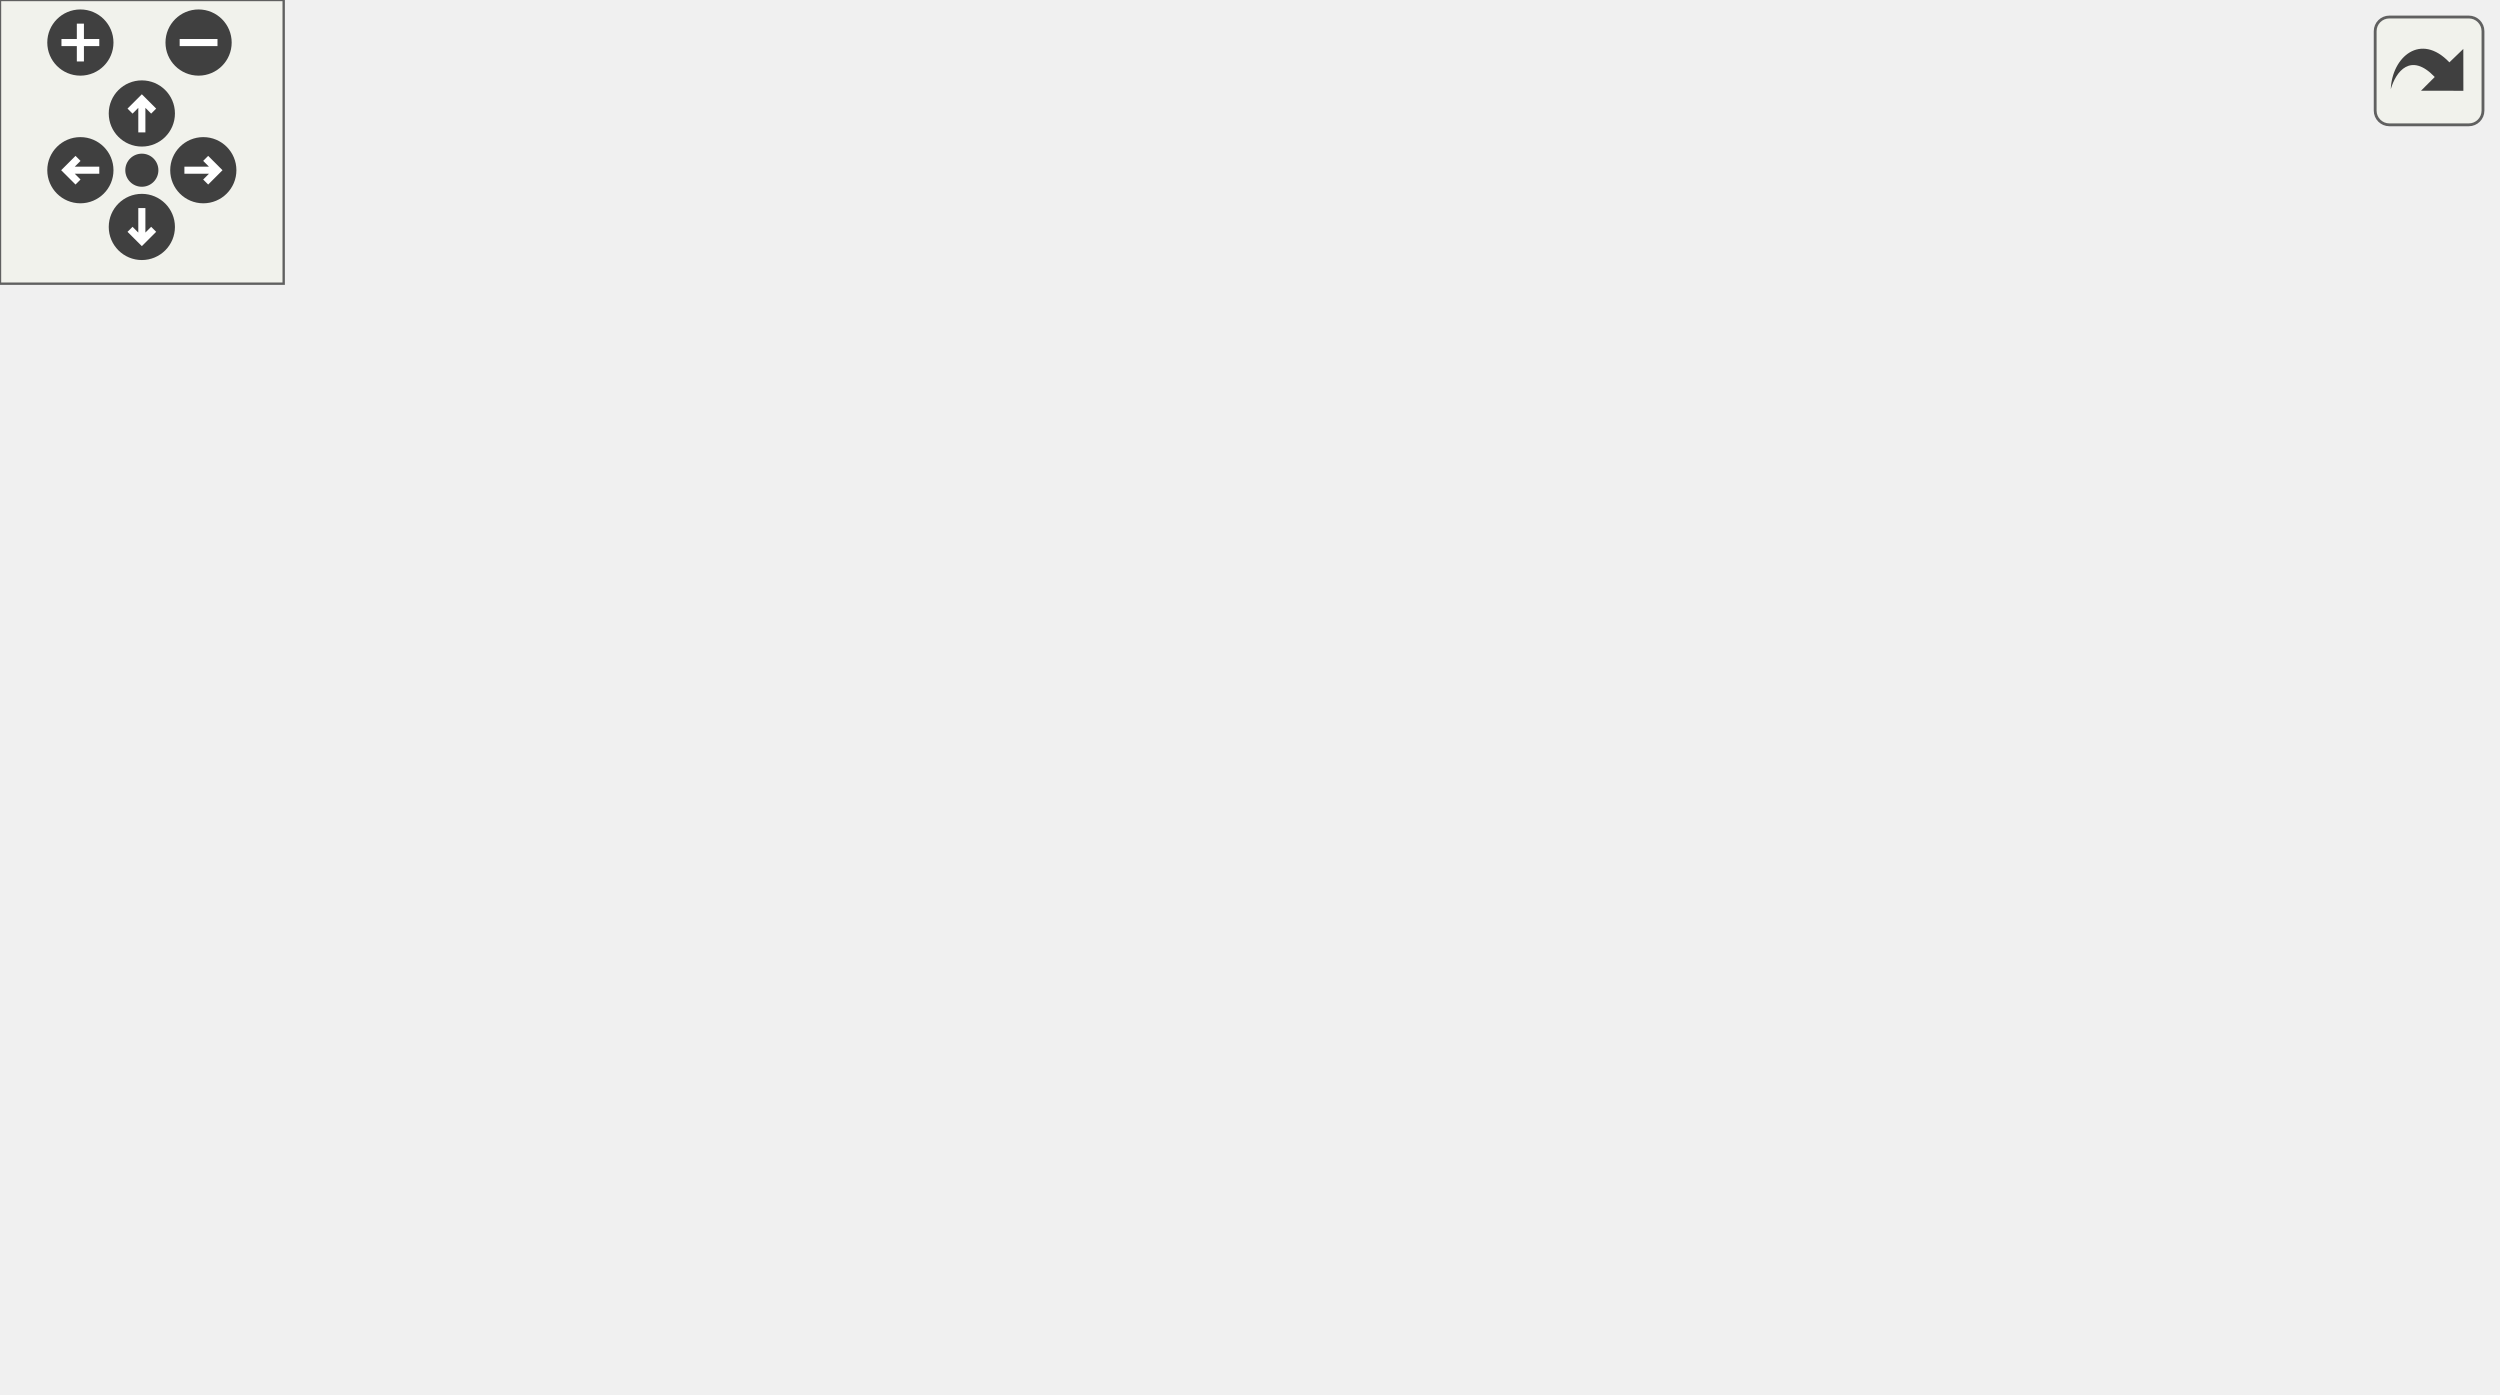
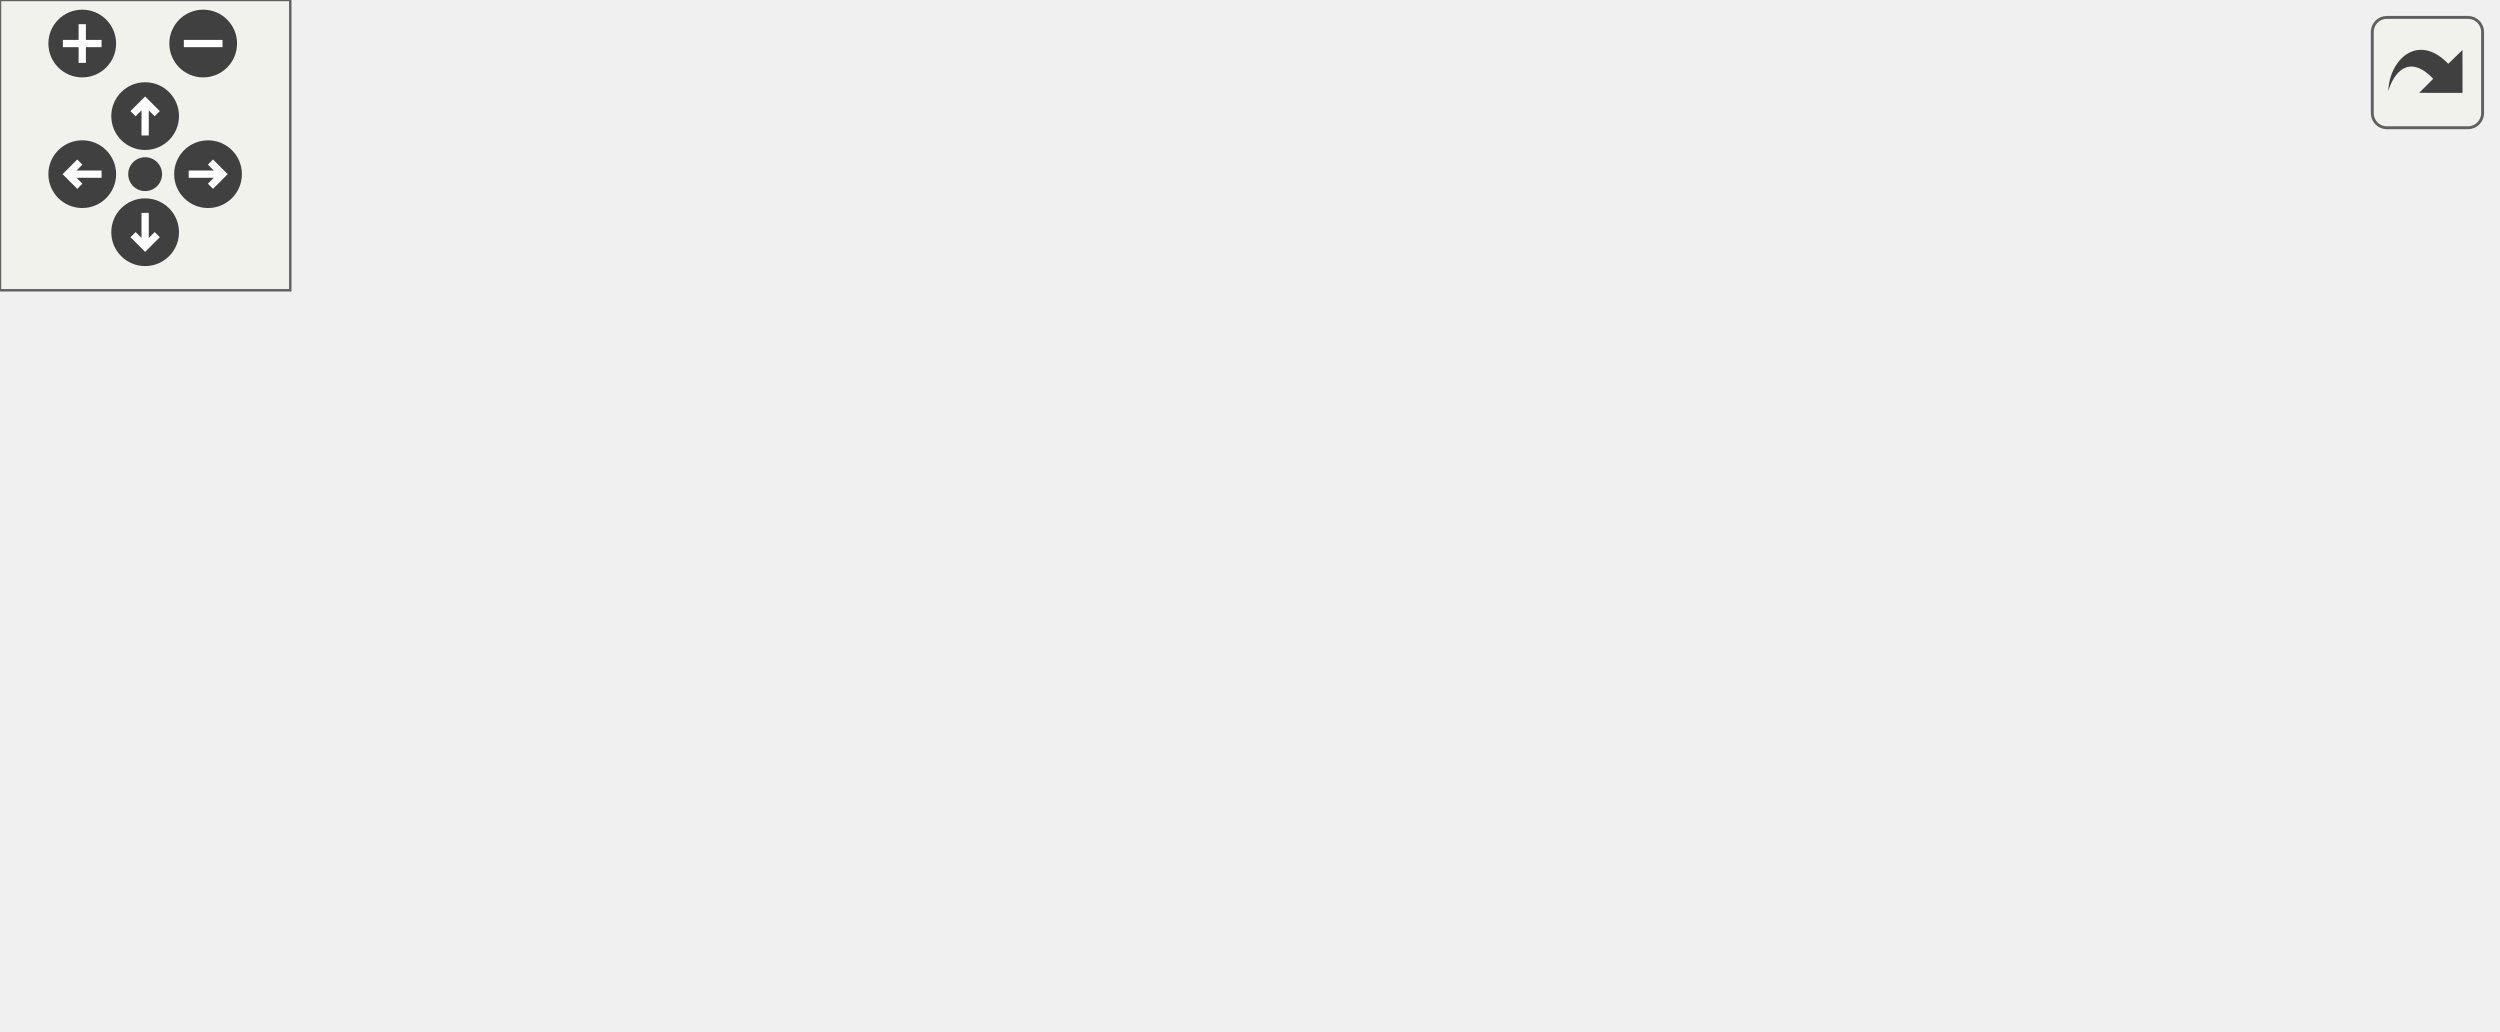
<svg xmlns="http://www.w3.org/2000/svg" xmlns:xlink="http://www.w3.org/1999/xlink" id="main" version="1.1" xml:space="preserve">
  <style type="text/css">
.edge:hover path { stroke: red; }
.edge:hover polygon { stroke: red; fill: red; }
</style>
  <defs>
    <circle id="rim" cx="0" cy="0" r="7" />
    <circle id="rim2" cx="0" cy="0" r="3.5" />
    <g id="zoomPlus">
      <use xlink:href="#rim" fill="#404040">
        <set attributeName="fill" to="#808080" begin="zoomplus.mouseover" end="zoomplus.mouseout" />
      </use>
      <path d="M-4,0h8M0,-4v8" fill="none" stroke="white" stroke-width="1.5" pointer-events="none" />
    </g>
    <g id="zoomMin">
      <use xlink:href="#rim" fill="#404040">
        <set attributeName="fill" to="#808080" begin="zoomminus.mouseover" end="zoomminus.mouseout" />
      </use>
      <path d="M-4,0h8" fill="none" stroke="white" stroke-width="1.5" pointer-events="none" />
    </g>
    <g id="dirArrow">
      <path fill="none" stroke="white" stroke-width="1.5" d="M0,-3.0v7 M-2.5,-0.5L0,-3.0L2.5,-0.5" />
    </g>
    <g id="resetDef">
      <use xlink:href="#rim2" fill="#404040">
        <set attributeName="fill" to="#808080" begin="reset.mouseover" end="reset.mouseout" />
      </use>
    </g>
  </defs>
  <svg id="graph" class="graph">
    <g id="viewport">
      <g id="node1" class="node">
-         <polygon fill="#bfbfbf" stroke="black" points="0.5,-139.134 0.5,-158.134 75.5,-158.134 75.5,-139.134 0.5,-139.134" />
-         <text text-anchor="middle" x="38" y="-146.134" font-family="Helvetica,sans-Serif" font-size="10.00">getmousepos</text>
+         <polygon fill="#bfbfbf" stroke="black" points="0.5,-76.5 0.5,-95.5 75.5,-95.5 75.5,-76.5 0.5,-76.5" />
+         <text text-anchor="middle" x="38" y="-83.5" font-family="Helvetica,sans-Serif" font-size="10.00">getmousepos</text>
      </g>
      <g id="node2" class="node">
        <g id="a_node2">
          <a xlink:href="../../d5/d8c/view_8qh.html#ac0eccd9b13288ed3d95f702c5021088b" target="_top" xlink:title="CSQC_Demo_Camera">
-             <polygon fill="none" stroke="black" points="112.5,-215.134 112.5,-234.134 229.5,-234.134 229.5,-215.134 112.5,-215.134" />
-             <text text-anchor="middle" x="171" y="-222.134" font-family="Helvetica,sans-Serif" font-size="10.00">CSQC_Demo_Camera</text>
+             <polygon fill="none" stroke="black" points="258.5,-114.5 258.5,-133.5 375.5,-133.5 375.5,-114.5 258.5,-114.5" />
+             <text text-anchor="middle" x="317" y="-121.5" font-family="Helvetica,sans-Serif" font-size="10.00">CSQC_Demo_Camera</text>
          </a>
        </g>
      </g>
      <g id="edge1" class="edge">
-         <path fill="none" stroke="midnightblue" d="M56.535,-165.187C70.609,-177.732 91.361,-194.632 112,-205.634 118.919,-209.323 126.685,-212.466 134.229,-215.072" />
-         <polygon fill="midnightblue" stroke="midnightblue" points="58.819,-162.533 49.072,-158.381 54.103,-167.705 58.819,-162.533" />
+         <path fill="none" stroke="midnightblue" d="M54.325,-103.059C67.919,-116.817 89.123,-135.126 112,-143 172.541,-163.836 248.801,-145.978 288.744,-133.539" />
+         <polygon fill="midnightblue" stroke="midnightblue" points="56.667,-100.443 47.245,-95.598 51.59,-105.261 56.667,-100.443" />
      </g>
      <g id="node4" class="node">
        <g id="a_node4">
          <a xlink:href="../../df/dc2/menu_8qc.html#a844e5015c7d134d4dc7a682948215763" target="_top" xlink:title="m_draw">
-             <polygon fill="none" stroke="black" points="145.5,-177.134 145.5,-196.134 196.5,-196.134 196.5,-177.134 145.5,-177.134" />
-             <text text-anchor="middle" x="171" y="-184.134" font-family="Helvetica,sans-Serif" font-size="10.00">m_draw</text>
+             <polygon fill="none" stroke="black" points="141.5,-114.5 141.5,-133.5 192.5,-133.5 192.5,-114.5 141.5,-114.5" />
+             <text text-anchor="middle" x="167" y="-121.5" font-family="Helvetica,sans-Serif" font-size="10.00">m_draw</text>
          </a>
        </g>
      </g>
      <g id="edge3" class="edge">
-         <path fill="none" stroke="midnightblue" d="M81.734,-161.03C102.753,-167.128 127.345,-174.261 145.225,-179.448" />
-         <polygon fill="midnightblue" stroke="midnightblue" points="82.636,-157.648 72.057,-158.223 80.686,-164.371 82.636,-157.648" />
+         <path fill="none" stroke="midnightblue" d="M80.846,-98.521C100.816,-104.496 124.032,-111.443 141.174,-116.572" />
+         <polygon fill="midnightblue" stroke="midnightblue" points="81.631,-95.103 71.047,-95.589 79.624,-101.809 81.631,-95.103" />
      </g>
      <g id="node5" class="node">
        <g id="a_node5">
          <a xlink:href="../../df/dc2/menu_8qc.html#ad20a44ccbe5e8ffefe7d18ed772f5dae" target="_top" xlink:title="m_keydown">
-             <polygon fill="none" stroke="black" points="136.5,-139.134 136.5,-158.134 205.5,-158.134 205.5,-139.134 136.5,-139.134" />
-             <text text-anchor="middle" x="171" y="-146.134" font-family="Helvetica,sans-Serif" font-size="10.00">m_keydown</text>
+             <polygon fill="none" stroke="black" points="132.5,-76.5 132.5,-95.5 201.5,-95.5 201.5,-76.5 132.5,-76.5" />
+             <text text-anchor="middle" x="167" y="-83.5" font-family="Helvetica,sans-Serif" font-size="10.00">m_keydown</text>
          </a>
        </g>
      </g>
      <g id="edge4" class="edge">
-         <path fill="none" stroke="midnightblue" d="M85.904,-148.634C102.498,-148.634 120.827,-148.634 136.127,-148.634" />
-         <polygon fill="midnightblue" stroke="midnightblue" points="85.84,-145.134 75.839,-148.634 85.839,-152.134 85.84,-145.134" />
+         <path fill="none" stroke="midnightblue" d="M86.105,-86C101.473,-86 118.217,-86 132.388,-86" />
+         <polygon fill="midnightblue" stroke="midnightblue" points="85.734,-82.5 75.734,-86 85.734,-89.5 85.734,-82.5" />
      </g>
      <g id="node6" class="node">
        <g id="a_node6">
          <a xlink:href="../../d8/db6/client_2miscfunctions_8qh.html#a08d24097586a6fc4539ce644d1c66e54" target="_top" xlink:title="update_mousepos">
-             <polygon fill="none" stroke="black" points="123,-101.134 123,-120.134 219,-120.134 219,-101.134 123,-101.134" />
-             <text text-anchor="middle" x="171" y="-108.134" font-family="Helvetica,sans-Serif" font-size="10.00">update_mousepos</text>
+             <polygon fill="none" stroke="black" points="119,-38.5 119,-57.5 215,-57.5 215,-38.5 119,-38.5" />
+             <text text-anchor="middle" x="167" y="-45.5" font-family="Helvetica,sans-Serif" font-size="10.00">update_mousepos</text>
          </a>
        </g>
      </g>
      <g id="edge5" class="edge">
-         <path fill="none" stroke="midnightblue" d="M81.715,-136.244C99.655,-131.04 120.2,-125.08 136.954,-120.22" />
-         <polygon fill="midnightblue" stroke="midnightblue" points="80.686,-132.898 72.057,-139.045 82.636,-139.621 80.686,-132.898" />
+         <path fill="none" stroke="midnightblue" d="M80.894,-73.465C98.171,-68.295 117.871,-62.401 133.963,-57.586" />
+         <polygon fill="midnightblue" stroke="midnightblue" points="79.624,-70.191 71.047,-76.411 81.631,-76.897 79.624,-70.191" />
      </g>
-       <g id="node12" class="node">
-         <g id="a_node12">
+       <g id="node8" class="node">
+         <g id="a_node8">
          <a xlink:href="../../d6/dd3/view_8qc.html#a3002fc01879df1c04d02a17a92106379" target="_top" xlink:title="ViewLocation_Mouse">
-             <polygon fill="none" stroke="black" points="116,-25.134 116,-44.134 226,-44.134 226,-25.134 116,-25.134" />
-             <text text-anchor="middle" x="171" y="-32.134" font-family="Helvetica,sans-Serif" font-size="10.00">ViewLocation_Mouse</text>
+             <polygon fill="none" stroke="black" points="112,-0.5 112,-19.5 222,-19.5 222,-0.5 112,-0.5" />
+             <text text-anchor="middle" x="167" y="-7.5" font-family="Helvetica,sans-Serif" font-size="10.00">ViewLocation_Mouse</text>
          </a>
        </g>
      </g>
-       <g id="edge15" class="edge">
-         <path fill="none" stroke="midnightblue" d="M57.982,-132.116C85.719,-107.978 136.454,-63.827 158.859,-44.329" />
-         <polygon fill="midnightblue" stroke="midnightblue" points="55.415,-129.71 50.169,-138.915 60.01,-134.99 55.415,-129.71" />
+       <g id="edge8" class="edge">
+         <path fill="none" stroke="midnightblue" d="M56.603,-69.573C70.714,-57.096 91.482,-40.226 112,-29 118.626,-25.375 126.077,-22.227 133.28,-19.594" />
+         <polygon fill="midnightblue" stroke="midnightblue" points="54.191,-67.035 49.116,-76.335 58.883,-72.23 54.191,-67.035" />
      </g>
      <g id="node3" class="node">
        <g id="a_node3">
          <a xlink:href="../../d6/dd3/view_8qc.html#a7b9e2c12c6a461c93afb197bd1a93c8f" target="_top" xlink:title="CSQC_UpdateView">
-             <polygon fill="none" stroke="black" points="424,-120.134 424,-139.134 528,-139.134 528,-120.134 424,-120.134" />
-             <text text-anchor="middle" x="476" y="-127.134" font-family="Helvetica,sans-Serif" font-size="10.00">CSQC_UpdateView</text>
+             <polygon fill="none" stroke="black" points="412,-76.5 412,-95.5 516,-95.5 516,-76.5 412,-76.5" />
+             <text text-anchor="middle" x="464" y="-83.5" font-family="Helvetica,sans-Serif" font-size="10.00">CSQC_UpdateView</text>
          </a>
        </g>
      </g>
      <g id="edge2" class="edge">
-         <path fill="none" stroke="midnightblue" d="M239.83,-229.267C283.75,-229.752 341.253,-225.557 388,-205.634 423.055,-190.694 453.998,-156.067 467.624,-139.205" />
-         <polygon fill="midnightblue" stroke="midnightblue" points="239.892,-225.768 229.826,-229.074 239.756,-232.766 239.892,-225.768" />
+         <path fill="none" stroke="midnightblue" d="M364.493,-111.816C384.624,-106.54 407.838,-100.456 426.673,-95.52" />
+         <polygon fill="midnightblue" stroke="midnightblue" points="363.376,-108.49 354.59,-114.411 365.15,-115.262 363.376,-108.49" />
      </g>
      <g id="node7" class="node">
        <g id="a_node7">
-           <a xlink:href="../../db/d93/cl__minigames__hud_8qh.html#a37471c48a64ef28cb37a09cf9ab0c3d0" target="_top" xlink:title="HUD_Minigame_Mouse">
-             <polygon fill="none" stroke="black" points="266.5,-177.134 266.5,-196.134 387.5,-196.134 387.5,-177.134 266.5,-177.134" />
-             <text text-anchor="middle" x="327" y="-184.134" font-family="Helvetica,sans-Serif" font-size="10.00">HUD_Minigame_Mouse</text>
+           <a xlink:href="../../d6/dd3/view_8qc.html#ac8c4bbed4fba5aa3e717b5dbbd813ca4" target="_top" xlink:title="HUD_Mouse">
+             <polygon fill="none" stroke="black" points="280,-38.5 280,-57.5 354,-57.5 354,-38.5 280,-38.5" />
+             <text text-anchor="middle" x="317" y="-45.5" font-family="Helvetica,sans-Serif" font-size="10.00">HUD_Mouse</text>
          </a>
        </g>
      </g>
      <g id="edge6" class="edge">
-         <path fill="none" stroke="midnightblue" d="M219.862,-124.148C223.392,-125.793 226.814,-127.617 230,-129.634 249.655,-142.081 246.283,-155.285 266,-167.634 272.112,-171.462 279.06,-174.579 286.008,-177.097" />
-         <polygon fill="midnightblue" stroke="midnightblue" points="220.931,-120.802 210.353,-120.201 218.248,-127.267 220.931,-120.802" />
-       </g>
-       <g id="node8" class="node">
-         <g id="a_node8">
-           <a xlink:href="../../dd/dcd/hud__config_8qh.html#a272f972366e65bdb7303c3d43e397c31" target="_top" xlink:title="HUD_Panel_Mouse">
-             <polygon fill="none" stroke="black" points="275,-139.134 275,-158.134 379,-158.134 379,-139.134 275,-139.134" />
-             <text text-anchor="middle" x="327" y="-146.134" font-family="Helvetica,sans-Serif" font-size="10.00">HUD_Panel_Mouse</text>
-           </a>
-         </g>
-       </g>
-       <g id="edge8" class="edge">
-         <path fill="none" stroke="midnightblue" d="M220.794,-122.674C242.308,-127.983 267.232,-134.133 287.419,-139.114" />
-         <polygon fill="midnightblue" stroke="midnightblue" points="221.408,-119.221 210.861,-120.223 219.731,-126.017 221.408,-119.221" />
-       </g>
-       <g id="node9" class="node">
-         <g id="a_node9">
-           <a xlink:href="../../d0/d83/radar_8qc.html#a64d386e6f03ccf2feb8a7c766c3a7699" target="_top" xlink:title="HUD_Radar_Mouse">
-             <polygon fill="none" stroke="black" points="274.5,-101.134 274.5,-120.134 379.5,-120.134 379.5,-101.134 274.5,-101.134" />
-             <text text-anchor="middle" x="327" y="-108.134" font-family="Helvetica,sans-Serif" font-size="10.00">HUD_Radar_Mouse</text>
-           </a>
-         </g>
-       </g>
-       <g id="edge10" class="edge">
-         <path fill="none" stroke="midnightblue" d="M229.122,-110.634C243.97,-110.634 259.876,-110.634 274.419,-110.634" />
-         <polygon fill="midnightblue" stroke="midnightblue" points="229.042,-107.134 219.042,-110.634 229.042,-114.134 229.042,-107.134" />
-       </g>
-       <g id="node10" class="node">
-         <g id="a_node10">
-           <a xlink:href="../../dd/d1a/client_2mapvoting_8qh.html#aa818f8084baf251c8c1215262ebe1022" target="_top" xlink:title="MapVote_Draw">
-             <polygon fill="none" stroke="black" points="285,-63.134 285,-82.134 369,-82.134 369,-63.134 285,-63.134" />
-             <text text-anchor="middle" x="327" y="-70.134" font-family="Helvetica,sans-Serif" font-size="10.00">MapVote_Draw</text>
-           </a>
-         </g>
-       </g>
-       <g id="edge12" class="edge">
-         <path fill="none" stroke="midnightblue" d="M220.794,-98.594C242.308,-93.285 267.232,-87.136 287.419,-82.154" />
-         <polygon fill="midnightblue" stroke="midnightblue" points="219.731,-95.251 210.861,-101.045 221.408,-102.048 219.731,-95.251" />
-       </g>
-       <g id="node11" class="node">
-         <g id="a_node11">
-           <a xlink:href="../../d6/daa/quickmenu_8qh.html#a1f4421c07ba36141f7788c052320dcaf" target="_top" xlink:title="QuickMenu_Mouse">
-             <polygon fill="none" stroke="black" points="276.5,-25.134 276.5,-44.134 377.5,-44.134 377.5,-25.134 276.5,-25.134" />
-             <text text-anchor="middle" x="327" y="-32.134" font-family="Helvetica,sans-Serif" font-size="10.00">QuickMenu_Mouse</text>
-           </a>
-         </g>
-       </g>
-       <g id="edge13" class="edge">
-         <path fill="none" stroke="midnightblue" d="M193.767,-95.376C212.311,-82.888 240.011,-65.424 266,-53.634 273.861,-50.068 282.584,-46.894 290.888,-44.209" />
-         <polygon fill="midnightblue" stroke="midnightblue" points="191.73,-92.528 185.446,-101.059 195.678,-98.309 191.73,-92.528" />
+         <path fill="none" stroke="midnightblue" d="M225.281,-48C243.69,-48 263.555,-48 279.99,-48" />
+         <polygon fill="midnightblue" stroke="midnightblue" points="225.235,-44.5 215.235,-48 225.235,-51.5 225.235,-44.5" />
      </g>
      <g id="edge7" class="edge">
-         <path fill="none" stroke="midnightblue" d="M370.24,-173.875C376.236,-171.885 382.299,-169.775 388,-167.634 411.299,-158.885 437.381,-147.236 454.857,-139.152" />
-         <polygon fill="midnightblue" stroke="midnightblue" points="368.723,-170.687 360.286,-177.095 370.878,-177.347 368.723,-170.687" />
+         <path fill="none" stroke="midnightblue" d="M364.162,-60.098C384.394,-65.4 407.793,-71.532 426.744,-76.498" />
+         <polygon fill="midnightblue" stroke="midnightblue" points="364.776,-56.641 354.216,-57.491 363.002,-63.412 364.776,-56.641" />
      </g>
      <g id="edge9" class="edge">
-         <path fill="none" stroke="midnightblue" d="M388.976,-140.753C400.483,-139.266 412.413,-137.724 423.591,-136.279" />
-         <polygon fill="midnightblue" stroke="midnightblue" points="388.47,-137.289 379.001,-142.042 389.367,-144.232 388.47,-137.289" />
-       </g>
-       <g id="edge11" class="edge">
-         <path fill="none" stroke="midnightblue" d="M389.988,-118.646C401.199,-120.095 412.776,-121.592 423.641,-122.996" />
-         <polygon fill="midnightblue" stroke="midnightblue" points="390.193,-115.144 379.827,-117.333 389.296,-122.086 390.193,-115.144" />
-       </g>
-       <g id="edge14" class="edge">
-         <path fill="none" stroke="midnightblue" d="M376.123,-47.894C380.234,-49.615 384.25,-51.525 388,-53.634 420.688,-72.02 452.043,-104.098 466.57,-120.054" />
-         <polygon fill="midnightblue" stroke="midnightblue" points="377.029,-44.493 366.438,-44.211 374.541,-51.037 377.029,-44.493" />
-       </g>
-       <g id="edge16" class="edge">
-         <path fill="none" stroke="midnightblue" d="M204.846,-21.569C248.968,-6.207 328.682,13.715 388,-15.634 433.299,-38.047 461.462,-96.598 471.182,-119.881" />
-         <polygon fill="midnightblue" stroke="midnightblue" points="203.426,-18.36 195.21,-25.05 205.804,-24.944 203.426,-18.36" />
+         <path fill="none" stroke="midnightblue" d="M215.042,-22.078C236.049,-27.472 260.413,-33.728 279.943,-38.742" />
+         <polygon fill="midnightblue" stroke="midnightblue" points="215.903,-18.686 205.347,-19.589 214.162,-25.466 215.903,-18.686" />
      </g>
    </g>
  </svg>
  <g id="navigator" transform="translate(0 0)" fill="#404254">
    <rect fill="#f2f5e9" fill-opacity="0.5" stroke="#606060" stroke-width=".5" x="0" y="0" width="60" height="60" />
    <use id="zoomplus" xlink:href="#zoomPlus" x="17" y="9" />
    <use id="zoomminus" xlink:href="#zoomMin" x="42" y="9" />
    <use id="reset" xlink:href="#resetDef" x="30" y="36" />
    <g id="arrowUp" xlink:href="#dirArrow" transform="translate(30 24)">
      <use xlink:href="#rim" fill="#404040">
        <set attributeName="fill" to="#808080" begin="arrowUp.mouseover" end="arrowUp.mouseout" />
      </use>
      <path fill="none" stroke="white" stroke-width="1.5" d="M0,-3.0v7 M-2.5,-0.5L0,-3.0L2.5,-0.5" />
    </g>
    <g id="arrowRight" xlink:href="#dirArrow" transform="rotate(90) translate(36 -43)">
      <use xlink:href="#rim" fill="#404040">
        <set attributeName="fill" to="#808080" begin="arrowRight.mouseover" end="arrowRight.mouseout" />
      </use>
      <path fill="none" stroke="white" stroke-width="1.5" d="M0,-3.0v7 M-2.5,-0.5L0,-3.0L2.5,-0.5" />
    </g>
    <g id="arrowDown" xlink:href="#dirArrow" transform="rotate(180) translate(-30 -48)">
      <use xlink:href="#rim" fill="#404040">
        <set attributeName="fill" to="#808080" begin="arrowDown.mouseover" end="arrowDown.mouseout" />
      </use>
      <path fill="none" stroke="white" stroke-width="1.5" d="M0,-3.0v7 M-2.5,-0.5L0,-3.0L2.5,-0.5" />
    </g>
    <g id="arrowLeft" xlink:href="#dirArrow" transform="rotate(270) translate(-36 17)">
      <use xlink:href="#rim" fill="#404040">
        <set attributeName="fill" to="#808080" begin="arrowLeft.mouseover" end="arrowLeft.mouseout" />
      </use>
      <path fill="none" stroke="white" stroke-width="1.5" d="M0,-3.0v7 M-2.5,-0.5L0,-3.0L2.5,-0.5" />
    </g>
  </g>
  <svg viewBox="0 0 15 15" width="100%" height="30px" preserveAspectRatio="xMaxYMin meet">
    <g id="arrow_out" transform="scale(0.3 0.3)">
      <a xlink:href="menudefs_8qc_addba2eab8e095dbf65080939e1da5747_icgraph_org.svg" target="_base">
        <rect id="button" ry="5" rx="5" y="6" x="6" height="38" width="38" fill="#f2f5e9" fill-opacity="0.5" stroke="#606060" stroke-width="1.0" />
        <path id="arrow" d="M 11.5,31.437 C 11.94,20.098 22.043,11.323 32.159,21.979 L 37.069,17.246 C 37.069,17.246 37.088,32 37.088,32 L 22.16,31.978 C 22.16,31.978 26.998,27.14 26.998,27.14 C 18.529,18.264 13.292,25.23 11.5,31.437 z" style="fill:#404040;" />
      </a>
    </g>
  </svg>
</svg>
